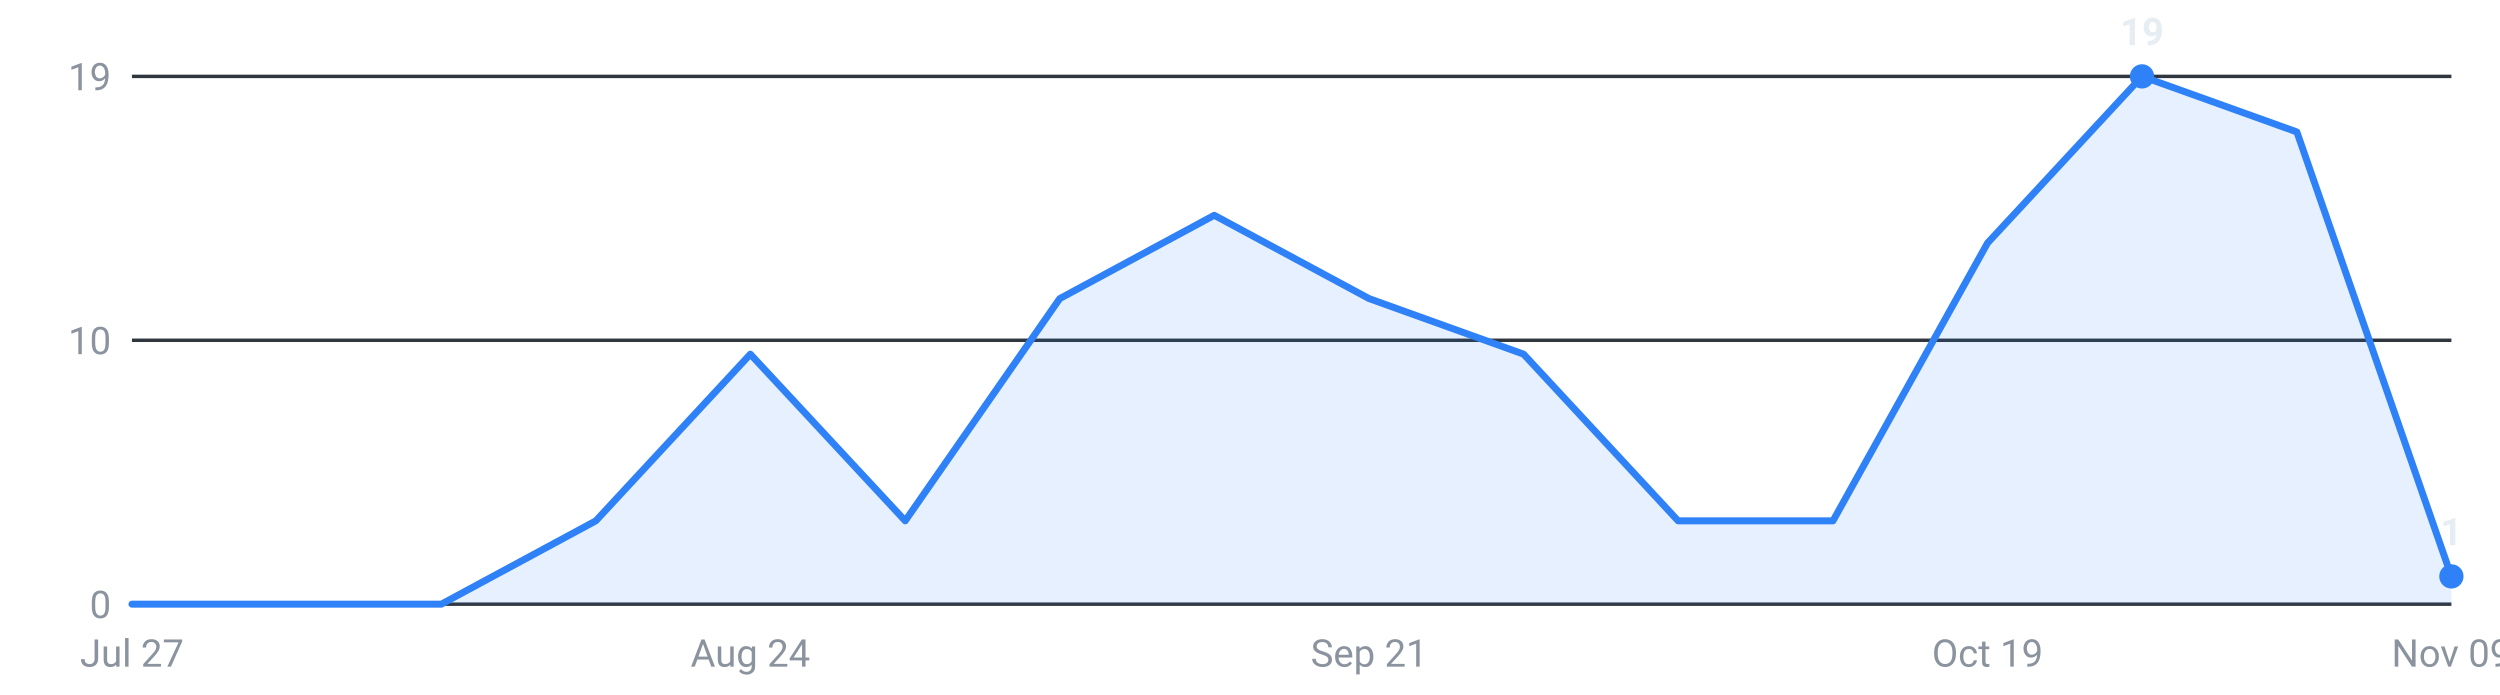
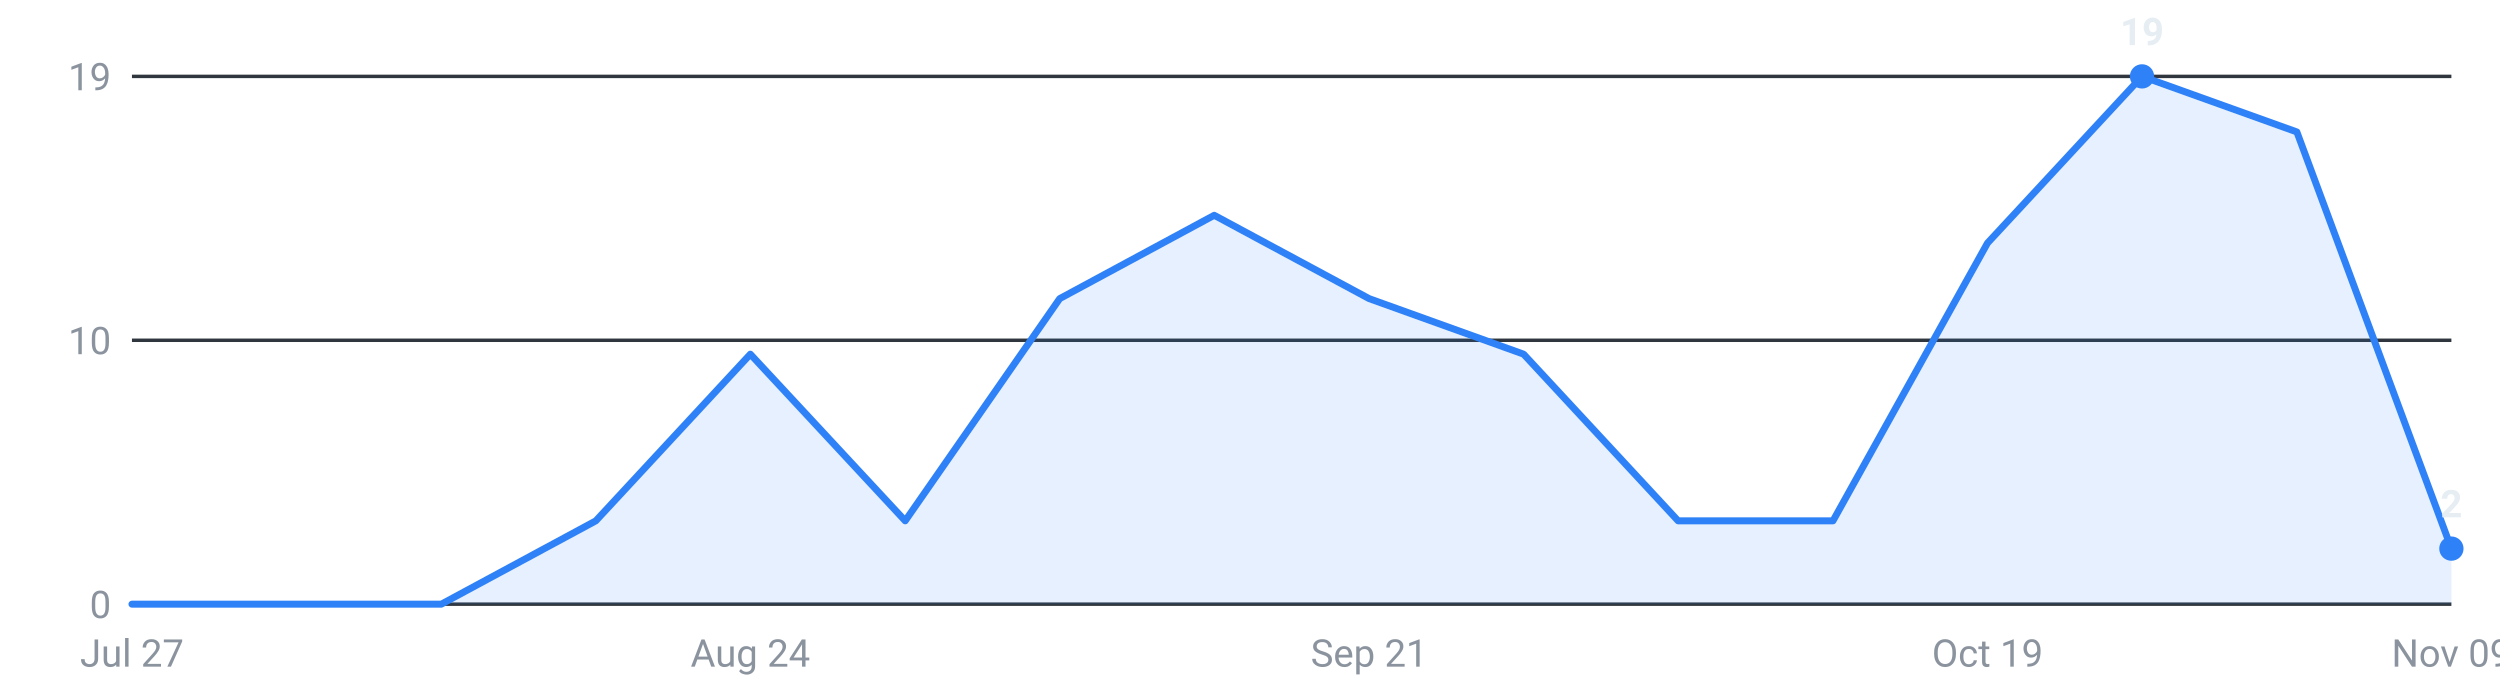
<svg xmlns="http://www.w3.org/2000/svg" viewBox="0 0 720 200" width="720" height="200" role="img" aria-label="Internships posted per week, last 16 weeks">
  <g font-family="-apple-system,Segoe UI,Roboto,sans-serif" font-size="11">
    <line x1="38" y1="174.0" x2="706" y2="174.0" stroke="#30363d" stroke-width="1" />
    <text x="32" y="178.0" text-anchor="end" fill="#8b949e">0</text>
    <line x1="38" y1="98.0" x2="706" y2="98.0" stroke="#30363d" stroke-width="1" />
    <text x="32" y="102.0" text-anchor="end" fill="#8b949e">10</text>
    <line x1="38" y1="22.0" x2="706" y2="22.0" stroke="#30363d" stroke-width="1" />
    <text x="32" y="26.0" text-anchor="end" fill="#8b949e">19</text>
-     <path d="M38.0,174 L38.0,174.0 L82.5,174.0 L127.1,174.0 L171.6,150.0 L216.1,102.0 L260.7,150.0 L305.2,86.0 L349.7,62.0 L394.3,86.0 L438.8,102.0 L483.3,150.0 L527.9,150.0 L572.4,70.0 L616.9,22.0 L661.5,38.0 L706.0,166.0 L706.0,174 Z" fill="#2f81f7" fill-opacity="0.12" />
-     <polyline points="38.0,174.0 82.5,174.0 127.1,174.0 171.6,150.0 216.1,102.0 260.7,150.0 305.2,86.0 349.7,62.0 394.3,86.0 438.8,102.0 483.3,150.0 527.9,150.0 572.4,70.0 616.9,22.0 661.5,38.0 706.0,166.0" fill="none" stroke="#2f81f7" stroke-width="2" stroke-linejoin="round" stroke-linecap="round" />
+     <path d="M38.0,174 L38.0,174.0 L82.5,174.0 L127.1,174.0 L171.6,150.0 L216.1,102.0 L260.7,150.0 L305.2,86.0 L349.7,62.0 L394.3,86.0 L438.8,102.0 L483.3,150.0 L527.9,150.0 L572.4,70.0 L616.9,22.0 L661.5,38.0 L706.0,158.0 L706.0,174 Z" fill="#2f81f7" fill-opacity="0.12" />
+     <polyline points="38.0,174.0 82.5,174.0 127.1,174.0 171.6,150.0 216.1,102.0 260.7,150.0 305.2,86.0 349.7,62.0 394.3,86.0 438.8,102.0 483.3,150.0 527.9,150.0 572.4,70.0 616.9,22.0 661.5,38.0 706.0,158.0" fill="none" stroke="#2f81f7" stroke-width="2" stroke-linejoin="round" stroke-linecap="round" />
    <circle cx="616.9" cy="22.0" r="3.5" fill="#2f81f7" />
    <text x="616.9" y="13.0" text-anchor="middle" fill="#e6edf3" font-weight="600">19</text>
-     <circle cx="706.0" cy="166.0" r="3.5" fill="#2f81f7" />
-     <text x="706.0" y="157.0" text-anchor="middle" fill="#e6edf3" font-weight="600">1</text>
+     <circle cx="706.0" cy="158.0" r="3.5" fill="#2f81f7" />
+     <text x="706.0" y="149.0" text-anchor="middle" fill="#e6edf3" font-weight="600">2</text>
    <text x="38.0" y="192" text-anchor="middle" fill="#8b949e">Jul 27</text>
    <text x="216.1" y="192" text-anchor="middle" fill="#8b949e">Aug 24</text>
    <text x="394.3" y="192" text-anchor="middle" fill="#8b949e">Sep 21</text>
    <text x="572.4" y="192" text-anchor="middle" fill="#8b949e">Oct 19</text>
    <text x="706.0" y="192" text-anchor="middle" fill="#8b949e">Nov 09</text>
  </g>
</svg>
